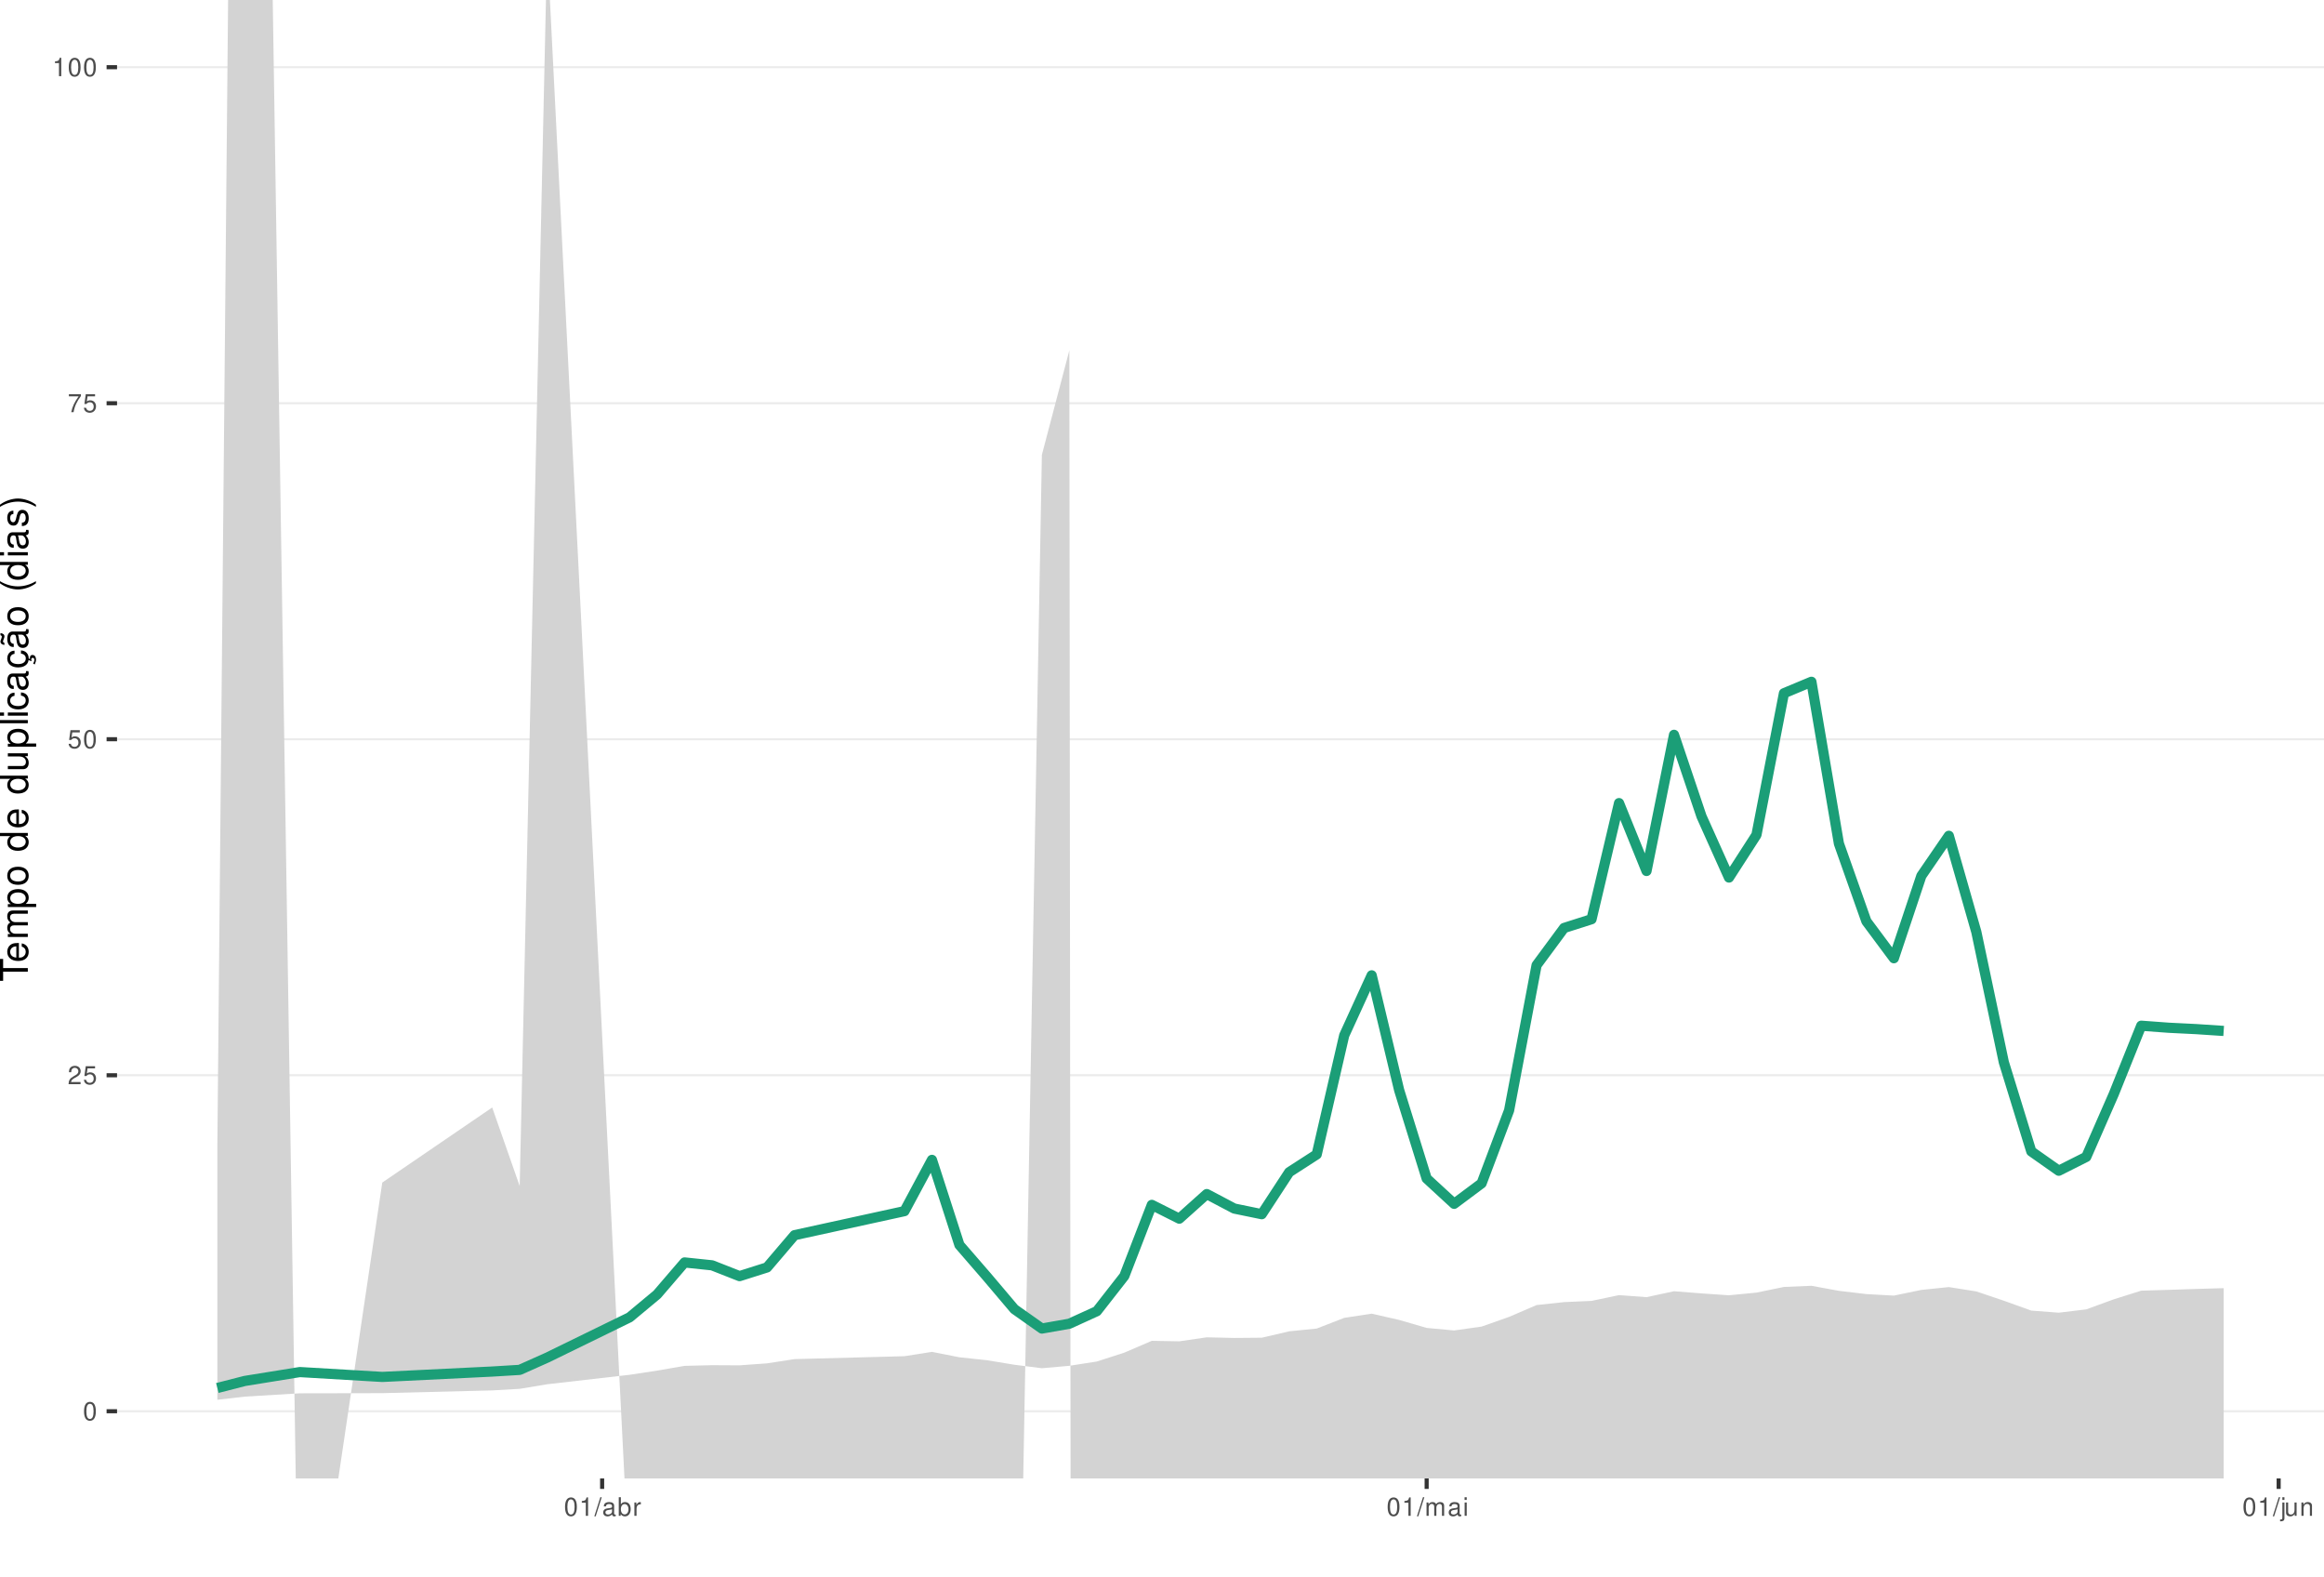
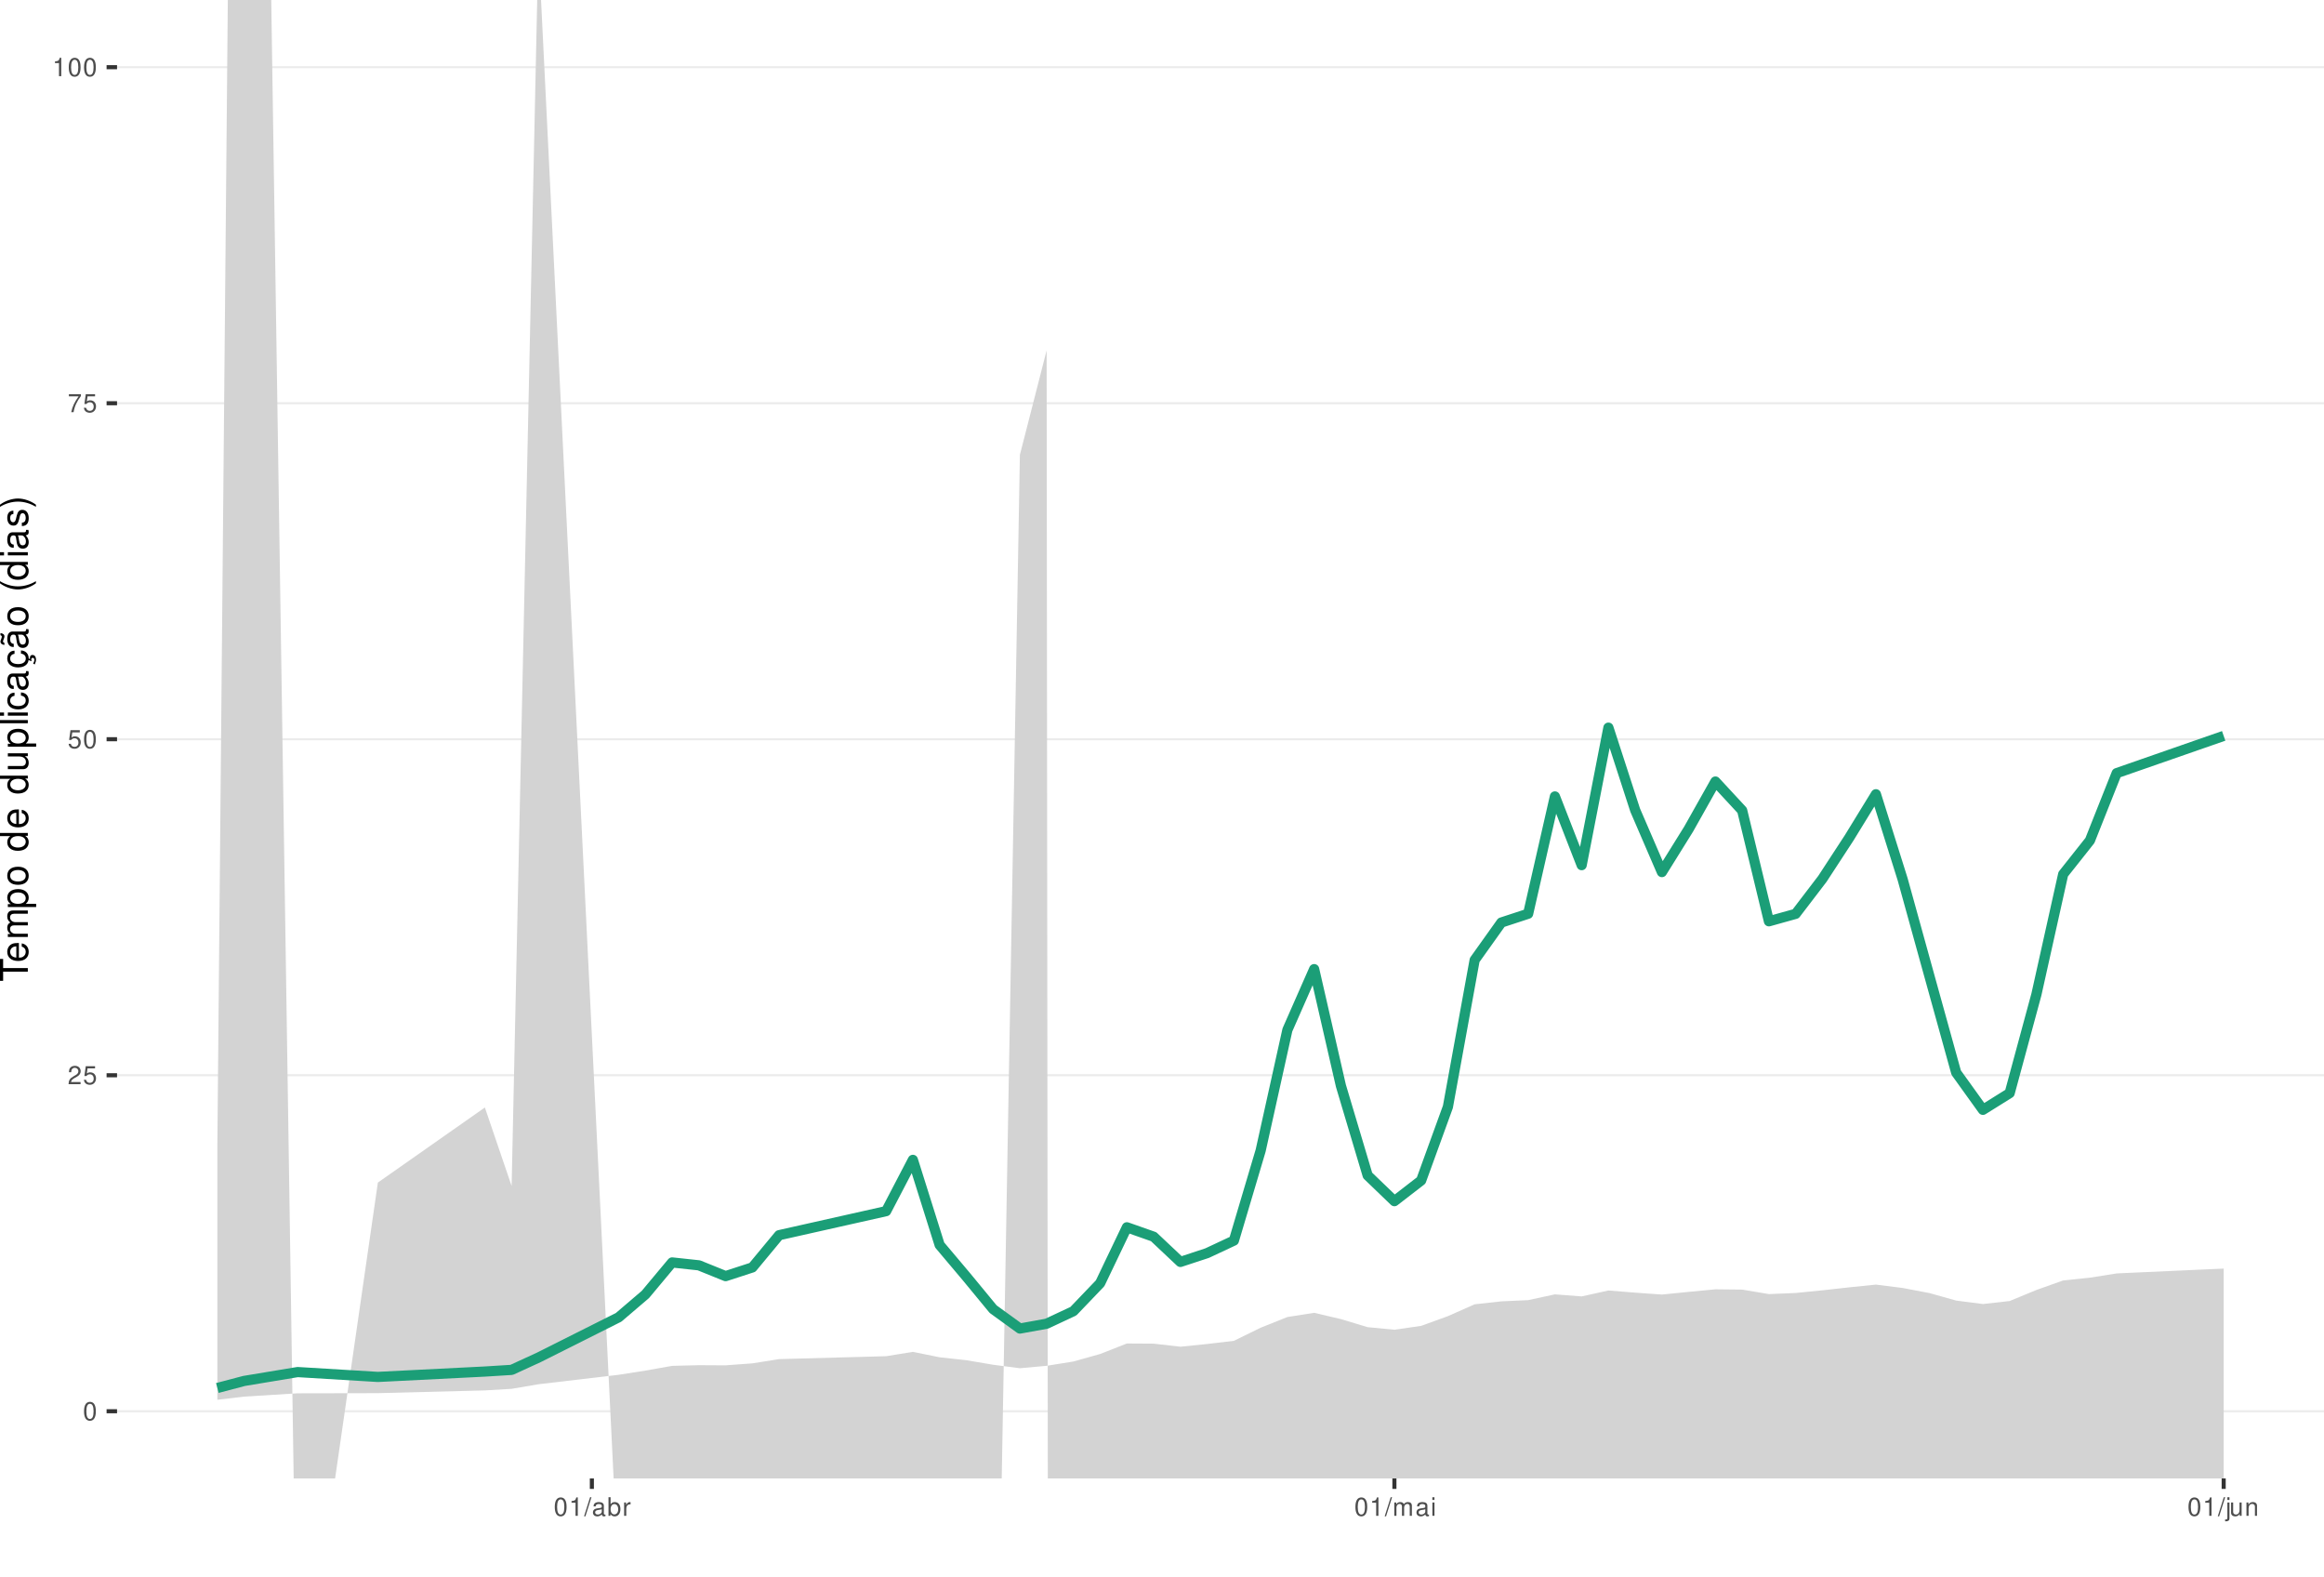
<svg xmlns="http://www.w3.org/2000/svg" xmlns:xlink="http://www.w3.org/1999/xlink" width="609pt" height="413pt" viewBox="0 0 609 413" version="1.1">
  <defs>
    <g>
      <symbol overflow="visible" id="glyph0-0">
        <path style="stroke:none;" d="" />
      </symbol>
      <symbol overflow="visible" id="glyph0-1">
        <path style="stroke:none;" d="M 1.828 -4.812 C 1.391 -4.812 0.984 -4.609 0.75 -4.281 C 0.438 -3.859 0.281 -3.219 0.281 -2.328 C 0.281 -0.703 0.812 0.156 1.828 0.156 C 2.828 0.156 3.375 -0.703 3.375 -2.297 C 3.375 -3.219 3.234 -3.844 2.922 -4.281 C 2.672 -4.625 2.281 -4.812 1.828 -4.812 Z M 1.828 -4.297 C 2.469 -4.297 2.781 -3.641 2.781 -2.344 C 2.781 -0.969 2.469 -0.328 1.812 -0.328 C 1.203 -0.328 0.891 -1 0.891 -2.328 C 0.891 -3.641 1.203 -4.297 1.828 -4.297 Z M 1.828 -4.297 " />
      </symbol>
      <symbol overflow="visible" id="glyph0-2">
        <path style="stroke:none;" d="M 3.375 -0.578 L 0.891 -0.578 C 0.938 -0.984 1.156 -1.234 1.734 -1.578 L 2.406 -1.953 C 3.062 -2.328 3.406 -2.812 3.406 -3.406 C 3.406 -3.812 3.234 -4.188 2.969 -4.438 C 2.688 -4.688 2.344 -4.812 1.891 -4.812 C 1.297 -4.812 0.844 -4.594 0.578 -4.188 C 0.422 -3.938 0.344 -3.641 0.328 -3.141 L 0.922 -3.141 C 0.938 -3.469 0.984 -3.672 1.062 -3.828 C 1.219 -4.125 1.516 -4.297 1.875 -4.297 C 2.406 -4.297 2.797 -3.906 2.797 -3.391 C 2.797 -3.016 2.578 -2.672 2.156 -2.438 L 1.547 -2.078 C 0.562 -1.516 0.281 -1.062 0.219 0 L 3.375 0 Z M 3.375 -0.578 " />
      </symbol>
      <symbol overflow="visible" id="glyph0-3">
        <path style="stroke:none;" d="M 3.172 -4.719 L 0.734 -4.719 L 0.375 -2.156 L 0.922 -2.156 C 1.188 -2.469 1.422 -2.594 1.797 -2.594 C 2.422 -2.594 2.812 -2.156 2.812 -1.453 C 2.812 -0.781 2.422 -0.359 1.781 -0.359 C 1.266 -0.359 0.953 -0.625 0.812 -1.156 L 0.234 -1.156 C 0.312 -0.766 0.375 -0.578 0.516 -0.406 C 0.781 -0.047 1.266 0.156 1.797 0.156 C 2.75 0.156 3.422 -0.547 3.422 -1.531 C 3.422 -2.469 2.797 -3.109 1.891 -3.109 C 1.562 -3.109 1.297 -3.016 1.016 -2.828 L 1.203 -4.141 L 3.172 -4.141 Z M 3.172 -4.719 " />
      </symbol>
      <symbol overflow="visible" id="glyph0-4">
        <path style="stroke:none;" d="M 3.469 -4.719 L 0.312 -4.719 L 0.312 -4.141 L 2.859 -4.141 C 1.734 -2.531 1.266 -1.547 0.922 0 L 1.547 0 C 1.797 -1.516 2.391 -2.812 3.469 -4.234 Z M 3.469 -4.719 " />
      </symbol>
      <symbol overflow="visible" id="glyph0-5">
        <path style="stroke:none;" d="M 1.719 -3.422 L 1.719 0 L 2.312 0 L 2.312 -4.812 L 1.922 -4.812 C 1.719 -4.078 1.578 -3.969 0.672 -3.859 L 0.672 -3.422 Z M 1.719 -3.422 " />
      </symbol>
      <symbol overflow="visible" id="glyph0-6">
        <path style="stroke:none;" d="M 1.531 -4.859 L -0.047 0.141 L 0.312 0.141 L 1.891 -4.859 Z M 1.531 -4.859 " />
      </symbol>
      <symbol overflow="visible" id="glyph0-7">
        <path style="stroke:none;" d="M 3.562 -0.328 C 3.5 -0.312 3.469 -0.312 3.438 -0.312 C 3.25 -0.312 3.141 -0.406 3.141 -0.578 L 3.141 -2.641 C 3.141 -3.25 2.688 -3.594 1.828 -3.594 C 1.312 -3.594 0.906 -3.438 0.672 -3.188 C 0.516 -3 0.453 -2.797 0.438 -2.453 L 0.984 -2.453 C 1.031 -2.875 1.297 -3.078 1.812 -3.078 C 2.312 -3.078 2.594 -2.891 2.594 -2.562 L 2.594 -2.406 C 2.578 -2.172 2.469 -2.078 2.016 -2.031 C 1.219 -1.922 1.109 -1.891 0.891 -1.812 C 0.484 -1.641 0.281 -1.328 0.281 -0.875 C 0.281 -0.25 0.719 0.156 1.422 0.156 C 1.859 0.156 2.219 0 2.609 -0.359 C 2.656 0 2.828 0.156 3.188 0.156 C 3.297 0.156 3.375 0.141 3.562 0.094 Z M 2.594 -1.094 C 2.594 -0.906 2.531 -0.797 2.375 -0.641 C 2.141 -0.438 1.875 -0.328 1.547 -0.328 C 1.109 -0.328 0.859 -0.547 0.859 -0.891 C 0.859 -1.266 1.094 -1.438 1.703 -1.531 C 2.297 -1.609 2.406 -1.641 2.594 -1.719 Z M 2.594 -1.094 " />
      </symbol>
      <symbol overflow="visible" id="glyph0-8">
        <path style="stroke:none;" d="M 0.359 -4.859 L 0.359 0 L 0.859 0 L 0.859 -0.453 C 1.125 -0.047 1.484 0.156 1.969 0.156 C 2.875 0.156 3.484 -0.594 3.484 -1.75 C 3.484 -2.891 2.922 -3.594 1.984 -3.594 C 1.516 -3.594 1.172 -3.406 0.906 -3.016 L 0.906 -4.859 Z M 1.891 -3.062 C 2.5 -3.062 2.906 -2.531 2.906 -1.703 C 2.906 -0.906 2.484 -0.359 1.891 -0.359 C 1.297 -0.359 0.906 -0.906 0.906 -1.719 C 0.906 -2.531 1.297 -3.062 1.891 -3.062 Z M 1.891 -3.062 " />
      </symbol>
      <symbol overflow="visible" id="glyph0-9">
        <path style="stroke:none;" d="M 0.453 -3.484 L 0.453 0 L 1.016 0 L 1.016 -1.812 C 1.031 -2.656 1.375 -3.016 2.141 -3 L 2.141 -3.562 C 2.047 -3.578 1.984 -3.594 1.922 -3.594 C 1.562 -3.594 1.297 -3.375 0.969 -2.859 L 0.969 -3.484 Z M 0.453 -3.484 " />
      </symbol>
      <symbol overflow="visible" id="glyph0-10">
        <path style="stroke:none;" d="M 0.469 -3.484 L 0.469 0 L 1.031 0 L 1.031 -2.188 C 1.031 -2.703 1.391 -3.109 1.844 -3.109 C 2.25 -3.109 2.484 -2.844 2.484 -2.406 L 2.484 0 L 3.047 0 L 3.047 -2.188 C 3.047 -2.703 3.422 -3.109 3.875 -3.109 C 4.266 -3.109 4.516 -2.844 4.516 -2.406 L 4.516 0 L 5.078 0 L 5.078 -2.609 C 5.078 -3.234 4.719 -3.594 4.062 -3.594 C 3.594 -3.594 3.312 -3.453 2.984 -3.062 C 2.781 -3.422 2.5 -3.594 2.047 -3.594 C 1.578 -3.594 1.266 -3.422 0.984 -3 L 0.984 -3.484 Z M 0.469 -3.484 " />
      </symbol>
      <symbol overflow="visible" id="glyph0-11">
        <path style="stroke:none;" d="M 1 -3.484 L 0.453 -3.484 L 0.453 0 L 1 0 Z M 1 -4.859 L 0.438 -4.859 L 0.438 -4.156 L 1 -4.156 Z M 1 -4.859 " />
      </symbol>
      <symbol overflow="visible" id="glyph0-12">
        <path style="stroke:none;" d="M 0.469 -3.484 L 0.469 0.5 C 0.469 0.859 0.359 0.969 0.016 0.969 C -0.031 0.969 -0.047 0.969 -0.125 0.953 L -0.125 1.438 C -0.047 1.438 -0.016 1.453 0.062 1.453 C 0.688 1.453 1.016 1.203 1.016 0.719 L 1.016 -3.484 Z M 1.016 -4.859 L 0.469 -4.859 L 0.469 -4.156 L 1.016 -4.156 Z M 1.016 -4.859 " />
      </symbol>
      <symbol overflow="visible" id="glyph0-13">
        <path style="stroke:none;" d="M 3.203 0 L 3.203 -3.484 L 2.656 -3.484 L 2.656 -1.516 C 2.656 -0.797 2.281 -0.328 1.703 -0.328 C 1.266 -0.328 0.984 -0.594 0.984 -1.016 L 0.984 -3.484 L 0.438 -3.484 L 0.438 -0.797 C 0.438 -0.219 0.859 0.156 1.547 0.156 C 2.062 0.156 2.391 -0.031 2.703 -0.484 L 2.703 0 Z M 3.203 0 " />
      </symbol>
      <symbol overflow="visible" id="glyph0-14">
        <path style="stroke:none;" d="M 0.469 -3.484 L 0.469 0 L 1.031 0 L 1.031 -1.922 C 1.031 -2.641 1.391 -3.109 1.969 -3.109 C 2.406 -3.109 2.688 -2.828 2.688 -2.422 L 2.688 0 L 3.234 0 L 3.234 -2.641 C 3.234 -3.219 2.812 -3.594 2.141 -3.594 C 1.625 -3.594 1.281 -3.391 0.984 -2.906 L 0.984 -3.484 Z M 0.469 -3.484 " />
      </symbol>
      <symbol overflow="visible" id="glyph1-0">
        <path style="stroke:none;" d="" />
      </symbol>
      <symbol overflow="visible" id="glyph1-1">
        <path style="stroke:none;" d="M -6.469 -3.547 L -6.469 -5.938 L -7.297 -5.938 L -7.297 -0.203 L -6.469 -0.203 L -6.469 -2.609 L 0 -2.609 L 0 -3.547 Z M -6.469 -3.547 " />
      </symbol>
      <symbol overflow="visible" id="glyph1-2">
        <path style="stroke:none;" d="M -2.344 -5.125 C -3.141 -5.125 -3.625 -5.062 -4.016 -4.922 C -4.875 -4.578 -5.391 -3.781 -5.391 -2.797 C -5.391 -1.344 -4.281 -0.406 -2.547 -0.406 C -0.812 -0.406 0.234 -1.297 0.234 -2.781 C 0.234 -3.984 -0.453 -4.812 -1.594 -5.016 L -1.594 -4.188 C -0.906 -3.953 -0.547 -3.484 -0.547 -2.812 C -0.547 -2.281 -0.781 -1.828 -1.219 -1.547 C -1.516 -1.344 -1.812 -1.281 -2.344 -1.266 Z M -3.016 -1.297 C -3.984 -1.359 -4.625 -1.953 -4.625 -2.797 C -4.625 -3.641 -3.953 -4.234 -3.016 -4.234 Z M -3.016 -1.297 " />
      </symbol>
      <symbol overflow="visible" id="glyph1-3">
        <path style="stroke:none;" d="M -5.234 -0.703 L 0 -0.703 L 0 -1.547 L -3.297 -1.547 C -4.047 -1.547 -4.656 -2.094 -4.656 -2.766 C -4.656 -3.391 -4.281 -3.734 -3.609 -3.734 L 0 -3.734 L 0 -4.578 L -3.297 -4.578 C -4.047 -4.578 -4.656 -5.125 -4.656 -5.812 C -4.656 -6.422 -4.266 -6.781 -3.609 -6.781 L 0 -6.781 L 0 -7.625 L -3.938 -7.625 C -4.875 -7.625 -5.391 -7.078 -5.391 -6.094 C -5.391 -5.406 -5.188 -4.984 -4.594 -4.484 C -5.156 -4.188 -5.391 -3.766 -5.391 -3.078 C -5.391 -2.375 -5.125 -1.906 -4.5 -1.469 L -5.234 -1.469 Z M -5.234 -0.703 " />
      </symbol>
      <symbol overflow="visible" id="glyph1-4">
        <path style="stroke:none;" d="M 2.188 -0.547 L 2.188 -1.375 L -0.547 -1.375 C -0.016 -1.812 0.234 -2.312 0.234 -2.984 C 0.234 -4.344 -0.859 -5.234 -2.531 -5.234 C -4.297 -5.234 -5.391 -4.375 -5.391 -2.984 C -5.391 -2.266 -5.062 -1.703 -4.453 -1.312 L -5.234 -1.312 L -5.234 -0.547 Z M -4.609 -2.844 C -4.609 -3.766 -3.797 -4.359 -2.547 -4.359 C -1.359 -4.359 -0.547 -3.75 -0.547 -2.844 C -0.547 -1.953 -1.344 -1.375 -2.578 -1.375 C -3.812 -1.375 -4.609 -1.953 -4.609 -2.844 Z M -4.609 -2.844 " />
      </symbol>
      <symbol overflow="visible" id="glyph1-5">
        <path style="stroke:none;" d="M -5.391 -2.719 C -5.391 -1.234 -4.344 -0.359 -2.578 -0.359 C -0.812 -0.359 0.234 -1.234 0.234 -2.734 C 0.234 -4.203 -0.812 -5.094 -2.547 -5.094 C -4.359 -5.094 -5.391 -4.234 -5.391 -2.719 Z M -4.625 -2.734 C -4.625 -3.672 -3.844 -4.234 -2.547 -4.234 C -1.312 -4.234 -0.547 -3.656 -0.547 -2.734 C -0.547 -1.797 -1.312 -1.234 -2.578 -1.234 C -3.844 -1.234 -4.625 -1.797 -4.625 -2.734 Z M -4.625 -2.734 " />
      </symbol>
      <symbol overflow="visible" id="glyph1-6">
        <path style="stroke:none;" d="" />
      </symbol>
      <symbol overflow="visible" id="glyph1-7">
        <path style="stroke:none;" d="M -7.297 -4.953 L -7.297 -4.125 L -4.578 -4.125 C -5.109 -3.766 -5.391 -3.203 -5.391 -2.516 C -5.391 -1.156 -4.297 -0.266 -2.625 -0.266 C -0.859 -0.266 0.234 -1.125 0.234 -2.547 C 0.234 -3.266 -0.047 -3.766 -0.688 -4.203 L 0 -4.203 L 0 -4.953 Z M -4.609 -2.656 C -4.609 -3.547 -3.812 -4.125 -2.562 -4.125 C -1.344 -4.125 -0.547 -3.547 -0.547 -2.656 C -0.547 -1.734 -1.359 -1.125 -2.578 -1.125 C -3.797 -1.125 -4.609 -1.734 -4.609 -2.656 Z M -4.609 -2.656 " />
      </symbol>
      <symbol overflow="visible" id="glyph1-8">
        <path style="stroke:none;" d="M 0 -4.812 L -5.234 -4.812 L -5.234 -3.984 L -2.266 -3.984 C -1.203 -3.984 -0.5 -3.438 -0.5 -2.562 C -0.5 -1.906 -0.906 -1.484 -1.531 -1.484 L -5.234 -1.484 L -5.234 -0.656 L -1.203 -0.656 C -0.328 -0.656 0.234 -1.297 0.234 -2.312 C 0.234 -3.094 -0.047 -3.578 -0.734 -4.062 L 0 -4.062 Z M 0 -4.812 " />
      </symbol>
      <symbol overflow="visible" id="glyph1-9">
        <path style="stroke:none;" d="M -7.297 -1.516 L -7.297 -0.688 L 0 -0.688 L 0 -1.516 Z M -7.297 -1.516 " />
      </symbol>
      <symbol overflow="visible" id="glyph1-10">
        <path style="stroke:none;" d="M -5.234 -1.5 L -5.234 -0.672 L 0 -0.672 L 0 -1.5 Z M -7.297 -1.5 L -7.297 -0.656 L -6.234 -0.656 L -6.234 -1.5 Z M -7.297 -1.5 " />
      </symbol>
      <symbol overflow="visible" id="glyph1-11">
        <path style="stroke:none;" d="M -3.484 -4.703 C -3.984 -4.672 -4.312 -4.562 -4.609 -4.359 C -5.094 -4 -5.391 -3.375 -5.391 -2.641 C -5.391 -1.219 -4.266 -0.312 -2.531 -0.312 C -0.844 -0.312 0.234 -1.203 0.234 -2.625 C 0.234 -3.875 -0.516 -4.672 -1.797 -4.766 L -1.797 -3.938 C -0.953 -3.797 -0.547 -3.359 -0.547 -2.656 C -0.547 -1.734 -1.297 -1.188 -2.531 -1.188 C -3.844 -1.188 -4.625 -1.719 -4.625 -2.625 C -4.625 -3.328 -4.203 -3.766 -3.484 -3.875 Z M -3.484 -4.703 " />
      </symbol>
      <symbol overflow="visible" id="glyph1-12">
        <path style="stroke:none;" d="M -0.484 -5.344 C -0.469 -5.266 -0.469 -5.219 -0.469 -5.172 C -0.469 -4.875 -0.625 -4.719 -0.875 -4.719 L -3.953 -4.719 C -4.891 -4.719 -5.391 -4.047 -5.391 -2.75 C -5.391 -1.984 -5.172 -1.375 -4.781 -1.016 C -4.516 -0.766 -4.203 -0.672 -3.688 -0.656 L -3.688 -1.484 C -4.328 -1.562 -4.625 -1.938 -4.625 -2.719 C -4.625 -3.484 -4.344 -3.891 -3.844 -3.891 L -3.625 -3.891 C -3.266 -3.875 -3.125 -3.703 -3.047 -3.016 C -2.891 -1.844 -2.844 -1.656 -2.719 -1.344 C -2.453 -0.734 -2 -0.422 -1.312 -0.422 C -0.375 -0.422 0.234 -1.078 0.234 -2.141 C 0.234 -2.797 0 -3.328 -0.547 -3.922 C 0 -3.984 0.234 -4.234 0.234 -4.781 C 0.234 -4.953 0.203 -5.062 0.141 -5.344 Z M -1.656 -3.891 C -1.375 -3.891 -1.203 -3.812 -0.969 -3.562 C -0.656 -3.219 -0.5 -2.812 -0.5 -2.312 C -0.5 -1.672 -0.812 -1.297 -1.344 -1.297 C -1.891 -1.297 -2.172 -1.656 -2.297 -2.547 C -2.422 -3.438 -2.453 -3.609 -2.594 -3.891 Z M -1.656 -3.891 " />
      </symbol>
      <symbol overflow="visible" id="glyph1-13">
        <path style="stroke:none;" d="M 0.234 -2.641 C 0.234 -3.875 -0.547 -4.703 -1.797 -4.766 L -1.797 -3.938 C -0.953 -3.797 -0.531 -3.359 -0.531 -2.656 C -0.531 -1.734 -1.281 -1.188 -2.516 -1.188 C -3.844 -1.188 -4.625 -1.719 -4.625 -2.625 C -4.625 -3.328 -4.203 -3.766 -3.484 -3.875 L -3.484 -4.703 C -3.984 -4.672 -4.312 -4.562 -4.609 -4.359 C -5.094 -4 -5.391 -3.375 -5.391 -2.641 C -5.391 -1.219 -4.266 -0.312 -2.531 -0.312 C -1.469 -0.312 -0.625 -0.672 -0.156 -1.312 C 0.047 -1.594 0.125 -1.812 0.203 -2.25 L 0.922 -1.938 L 0.984 -2.062 C 0.938 -2.188 0.906 -2.25 0.906 -2.375 C 0.906 -2.656 1.047 -2.828 1.281 -2.828 C 1.547 -2.828 1.734 -2.594 1.734 -2.297 C 1.734 -2.031 1.672 -1.844 1.438 -1.406 L 1.406 -1.312 L 1.812 -1.094 C 2.078 -1.75 2.141 -1.953 2.141 -2.344 C 2.141 -3.109 1.781 -3.578 1.203 -3.578 C 0.781 -3.578 0.547 -3.297 0.547 -2.797 C 0.547 -2.703 0.547 -2.641 0.562 -2.516 Z M 0.234 -2.641 " />
      </symbol>
      <symbol overflow="visible" id="glyph1-14">
        <path style="stroke:none;" d="M -0.484 -5.344 C -0.469 -5.266 -0.469 -5.219 -0.469 -5.172 C -0.469 -4.875 -0.625 -4.719 -0.875 -4.719 L -3.953 -4.719 C -4.891 -4.719 -5.391 -4.047 -5.391 -2.75 C -5.391 -1.984 -5.172 -1.375 -4.781 -1.016 C -4.516 -0.766 -4.203 -0.672 -3.688 -0.656 L -3.688 -1.484 C -4.328 -1.562 -4.625 -1.938 -4.625 -2.719 C -4.625 -3.484 -4.344 -3.891 -3.844 -3.891 L -3.625 -3.891 C -3.266 -3.875 -3.125 -3.703 -3.047 -3.016 C -2.891 -1.844 -2.844 -1.656 -2.719 -1.344 C -2.453 -0.734 -2 -0.422 -1.312 -0.422 C -0.375 -0.422 0.234 -1.078 0.234 -2.141 C 0.234 -2.797 0 -3.328 -0.547 -3.922 C 0 -3.984 0.234 -4.234 0.234 -4.781 C 0.234 -4.953 0.203 -5.062 0.141 -5.344 Z M -1.656 -3.891 C -1.375 -3.891 -1.203 -3.812 -0.969 -3.562 C -0.656 -3.219 -0.5 -2.812 -0.5 -2.312 C -0.5 -1.672 -0.812 -1.297 -1.344 -1.297 C -1.891 -1.297 -2.172 -1.656 -2.297 -2.547 C -2.422 -3.438 -2.453 -3.609 -2.594 -3.891 Z M -7.172 -3.75 C -6.922 -3.672 -6.812 -3.547 -6.812 -3.375 C -6.812 -3.25 -6.875 -2.984 -6.984 -2.734 C -7.156 -2.312 -7.172 -2.25 -7.172 -2.047 C -7.172 -1.594 -6.797 -1.297 -6.141 -1.188 L -6.141 -1.766 C -6.375 -1.812 -6.5 -1.938 -6.5 -2.094 C -6.5 -2.203 -6.469 -2.344 -6.375 -2.578 C -6.156 -3.156 -6.125 -3.234 -6.125 -3.438 C -6.125 -3.922 -6.484 -4.219 -7.172 -4.312 Z M -7.172 -3.75 " />
      </symbol>
      <symbol overflow="visible" id="glyph1-15">
        <path style="stroke:none;" d="M -7.297 -2.359 C -5.984 -1.359 -4.156 -0.734 -2.594 -0.734 C -1.016 -0.734 0.812 -1.359 2.125 -2.359 L 2.125 -2.906 C 0.688 -2.031 -0.984 -1.547 -2.594 -1.547 C -4.188 -1.547 -5.875 -2.031 -7.297 -2.906 Z M -7.297 -2.359 " />
      </symbol>
      <symbol overflow="visible" id="glyph1-16">
        <path style="stroke:none;" d="M -3.781 -4.375 C -4.812 -4.375 -5.391 -3.688 -5.391 -2.484 C -5.391 -1.266 -4.766 -0.469 -3.797 -0.469 C -2.969 -0.469 -2.578 -0.891 -2.281 -2.125 L -2.094 -2.906 C -1.953 -3.484 -1.734 -3.719 -1.375 -3.719 C -0.875 -3.719 -0.547 -3.234 -0.547 -2.5 C -0.547 -2.047 -0.672 -1.672 -0.891 -1.453 C -1.047 -1.328 -1.188 -1.266 -1.562 -1.219 L -1.562 -0.344 C -0.344 -0.375 0.234 -1.062 0.234 -2.438 C 0.234 -3.75 -0.422 -4.594 -1.438 -4.594 C -2.203 -4.594 -2.641 -4.156 -2.891 -3.109 L -3.078 -2.312 C -3.234 -1.625 -3.453 -1.344 -3.828 -1.344 C -4.312 -1.344 -4.625 -1.766 -4.625 -2.453 C -4.625 -3.125 -4.328 -3.484 -3.781 -3.5 Z M -3.781 -4.375 " />
      </symbol>
      <symbol overflow="visible" id="glyph1-17">
        <path style="stroke:none;" d="M 2.125 -0.938 C 0.812 -1.938 -1.016 -2.562 -2.578 -2.562 C -4.156 -2.562 -5.984 -1.938 -7.297 -0.938 L -7.297 -0.375 C -5.859 -1.266 -4.188 -1.75 -2.578 -1.75 C -0.984 -1.75 0.703 -1.266 2.125 -0.375 Z M 2.125 -0.938 " />
      </symbol>
    </g>
    <clipPath id="clip1">
      <path d="M 30.672 0 L 609 0 L 609 387.328 L 30.672 387.328 Z M 30.672 0 " />
    </clipPath>
    <clipPath id="clip2">
      <path d="M 30.672 369 L 609 369 L 609 370 L 30.672 370 Z M 30.672 369 " />
    </clipPath>
    <clipPath id="clip3">
      <path d="M 30.672 281 L 609 281 L 609 282 L 30.672 282 Z M 30.672 281 " />
    </clipPath>
    <clipPath id="clip4">
      <path d="M 30.672 193 L 609 193 L 609 194 L 30.672 194 Z M 30.672 193 " />
    </clipPath>
    <clipPath id="clip5">
      <path d="M 30.672 105 L 609 105 L 609 106 L 30.672 106 Z M 30.672 105 " />
    </clipPath>
    <clipPath id="clip6">
      <path d="M 30.672 17 L 609 17 L 609 18 L 30.672 18 Z M 30.672 17 " />
    </clipPath>
    <clipPath id="clip7">
      <path d="M 56 0 L 583 0 L 583 387.328 L 56 387.328 Z M 56 0 " />
    </clipPath>
  </defs>
  <g id="surface16">
    <rect x="0" y="0" width="609" height="413" style="fill:rgb(100%,100%,100%);fill-opacity:1;stroke:none;" />
    <rect x="0" y="0" width="609" height="413" style="fill:rgb(100%,100%,100%);fill-opacity:1;stroke:none;" />
    <path style="fill:none;stroke-width:1.067;stroke-linecap:round;stroke-linejoin:round;stroke:rgb(100%,100%,100%);stroke-opacity:1;stroke-miterlimit:10;" d="M 0 413 L 609 413 L 609 0 L 0 0 Z M 0 413 " />
    <g clip-path="url(#clip1)" clip-rule="nonzero">
      <path style=" stroke:none;fill-rule:nonzero;fill:rgb(100%,100%,100%);fill-opacity:1;" d="M 30.672 387.328 L 609 387.328 L 609 0 L 30.672 0 Z M 30.672 387.328 " />
    </g>
    <g clip-path="url(#clip2)" clip-rule="nonzero">
      <path style="fill:none;stroke-width:0.533;stroke-linecap:butt;stroke-linejoin:round;stroke:rgb(92.157%,92.157%,92.157%);stroke-opacity:1;stroke-miterlimit:10;" d="M 30.672 369.723 L 609 369.723 " />
    </g>
    <g clip-path="url(#clip3)" clip-rule="nonzero">
      <path style="fill:none;stroke-width:0.533;stroke-linecap:butt;stroke-linejoin:round;stroke:rgb(92.157%,92.157%,92.157%);stroke-opacity:1;stroke-miterlimit:10;" d="M 30.672 281.695 L 609 281.695 " />
    </g>
    <g clip-path="url(#clip4)" clip-rule="nonzero">
      <path style="fill:none;stroke-width:0.533;stroke-linecap:butt;stroke-linejoin:round;stroke:rgb(92.157%,92.157%,92.157%);stroke-opacity:1;stroke-miterlimit:10;" d="M 30.672 193.664 L 609 193.664 " />
    </g>
    <g clip-path="url(#clip5)" clip-rule="nonzero">
      <path style="fill:none;stroke-width:0.533;stroke-linecap:butt;stroke-linejoin:round;stroke:rgb(92.157%,92.157%,92.157%);stroke-opacity:1;stroke-miterlimit:10;" d="M 30.672 105.637 L 609 105.637 " />
    </g>
    <g clip-path="url(#clip6)" clip-rule="nonzero">
      <path style="fill:none;stroke-width:0.533;stroke-linecap:butt;stroke-linejoin:round;stroke:rgb(92.157%,92.157%,92.157%);stroke-opacity:1;stroke-miterlimit:10;" d="M 30.672 17.605 L 609 17.605 " />
    </g>
    <g clip-path="url(#clip7)" clip-rule="nonzero">
-       <path style=" stroke:none;fill-rule:nonzero;fill:rgb(82.745%,82.745%,82.745%);fill-opacity:1;" d="M 56.957 300.422 L 59.773 0 L 71.469 0 L 77.906 413 L 84.844 413 L 100.172 309.812 L 128.98 290.141 L 136.184 310.719 L 143.066 0 L 144.105 0 L 164.941 413 L 165.816 413 L 172.191 405.52 L 179.395 400.629 L 186.598 402.926 L 193.801 407.898 L 201 407.844 L 208.203 403.559 L 237.012 402.035 L 244.215 399.387 L 251.414 410.434 L 252.598 413 L 267.664 413 L 273.023 119.16 L 280.223 91.777 L 280.57 413 L 582.711 413 L 582.711 337.473 L 575.512 337.68 L 568.309 337.918 L 561.105 338.133 L 553.902 340.402 L 546.703 343.031 L 539.5 343.902 L 532.297 343.352 L 525.094 340.762 L 517.895 338.332 L 510.691 337.188 L 503.488 337.934 L 496.285 339.426 L 489.086 339.027 L 481.883 338.176 L 474.68 336.852 L 467.48 337.156 L 460.277 338.641 L 453.074 339.34 L 445.871 338.848 L 438.672 338.281 L 431.469 339.832 L 424.266 339.297 L 417.062 340.812 L 409.863 341.129 L 402.66 341.902 L 395.457 345 L 388.254 347.539 L 381.055 348.559 L 373.852 347.891 L 366.648 345.797 L 359.445 344.156 L 352.246 345.258 L 345.043 348.059 L 337.84 348.781 L 330.641 350.457 L 323.438 350.52 L 316.234 350.352 L 309.031 351.402 L 301.832 351.27 L 294.629 354.367 L 287.426 356.691 L 280.223 357.816 L 273.023 358.453 L 265.82 357.539 L 258.617 356.352 L 251.414 355.586 L 244.215 354.164 L 237.012 355.301 L 208.203 356.062 L 201 357.176 L 193.801 357.691 L 186.598 357.652 L 179.395 357.832 L 172.191 359.074 L 164.992 360.172 L 143.383 362.652 L 136.184 363.848 L 128.98 364.262 L 100.172 364.98 L 78.566 365.02 L 64.16 365.887 L 56.957 366.715 Z M 56.957 300.422 " />
-     </g>
-     <path style="fill:none;stroke-width:2.667;stroke-linecap:butt;stroke-linejoin:round;stroke:rgb(10.588%,61.961%,46.667%);stroke-opacity:1;stroke-miterlimit:10;" d="M 56.957 363.629 L 64.16 361.781 L 78.566 359.457 L 100.172 360.73 L 128.98 359.32 L 136.184 358.883 L 143.383 355.668 L 164.992 345.117 L 172.191 339.125 L 179.395 330.738 L 186.598 331.492 L 193.801 334.324 L 201 332.043 L 208.203 323.594 L 237.012 317.297 L 244.215 303.863 L 251.414 326.156 L 258.617 334.465 L 265.82 342.973 L 273.023 348.055 L 280.223 346.789 L 287.426 343.508 L 294.629 334.293 L 301.832 315.652 L 309.031 319.27 L 316.234 312.82 L 323.438 316.617 L 330.641 318.098 L 337.84 307.086 L 345.043 302.438 L 352.246 271.262 L 359.445 255.52 L 366.648 285.609 L 373.852 308.746 L 381.055 315.379 L 388.254 310.008 L 395.457 290.902 L 402.66 252.863 L 409.863 243.113 L 417.062 240.816 L 424.266 210.398 L 431.469 228.18 L 438.672 192.508 L 445.871 213.859 L 453.074 229.902 L 460.277 218.723 L 467.48 181.617 L 474.68 178.613 L 481.883 221 L 489.086 241.363 L 496.285 251.039 L 503.488 229.465 L 510.691 218.961 L 517.895 244.16 L 525.094 278.266 L 532.297 301.648 L 539.5 306.711 L 546.703 303.086 L 553.902 286.645 L 561.105 268.719 L 568.309 269.25 L 575.512 269.609 L 582.711 270.086 " />
+       <path style=" stroke:none;fill-rule:nonzero;fill:rgb(82.745%,82.745%,82.745%);fill-opacity:1;" d="M 56.957 300.422 L 59.699 0 L 71.078 0 L 77.348 413 L 84.102 413 L 99.02 309.812 L 127.059 290.141 L 134.07 310.719 L 140.773 0 L 141.781 0 L 162.062 413 L 162.914 413 L 169.121 405.52 L 176.129 400.629 L 183.141 402.926 L 190.148 407.898 L 197.16 407.844 L 204.168 403.559 L 232.211 402.035 L 239.219 399.387 L 246.23 410.434 L 247.383 413 L 262.043 413 L 267.262 119.16 L 274.27 91.777 L 274.605 413 L 582.711 413 L 582.711 332.348 L 575.703 332.66 L 568.691 332.977 L 561.684 333.293 L 554.672 333.613 L 547.66 334.73 L 540.652 335.453 L 533.641 337.949 L 526.633 340.84 L 519.621 341.633 L 512.613 340.727 L 505.602 338.762 L 498.59 337.426 L 491.582 336.543 L 484.57 337.262 L 477.562 338.039 L 470.551 338.738 L 463.543 339.027 L 456.531 337.852 L 449.52 337.777 L 442.512 338.449 L 435.5 339.148 L 428.492 338.652 L 421.48 338.086 L 414.473 339.637 L 407.461 339.098 L 400.449 340.613 L 393.441 340.93 L 386.43 341.703 L 379.422 344.809 L 372.41 347.352 L 365.402 348.367 L 358.391 347.695 L 351.379 345.582 L 344.371 343.934 L 337.359 345.035 L 330.352 347.84 L 323.34 351.273 L 316.332 352.105 L 309.32 352.816 L 302.309 352.012 L 295.301 351.969 L 288.289 354.723 L 281.281 356.691 L 274.27 357.816 L 267.262 358.453 L 260.25 357.539 L 253.238 356.352 L 246.23 355.586 L 239.219 354.164 L 232.211 355.301 L 204.168 356.062 L 197.16 357.176 L 190.148 357.691 L 183.141 357.652 L 176.129 357.832 L 169.121 359.074 L 162.109 360.172 L 141.078 362.652 L 134.07 363.848 L 127.059 364.262 L 99.02 364.98 L 77.988 365.02 L 63.969 365.887 L 56.957 366.715 Z M 56.957 300.422 " />
+     </g>
+     <path style="fill:none;stroke-width:2.667;stroke-linecap:butt;stroke-linejoin:round;stroke:rgb(10.588%,61.961%,46.667%);stroke-opacity:1;stroke-miterlimit:10;" d="M 56.957 363.629 L 63.969 361.781 L 77.988 359.457 L 99.02 360.73 L 127.059 359.32 L 134.07 358.883 L 141.078 355.668 L 162.109 345.117 L 169.121 339.125 L 176.129 330.738 L 183.141 331.492 L 190.148 334.324 L 197.16 332.043 L 204.168 323.594 L 232.211 317.297 L 239.219 303.863 L 246.23 326.156 L 253.238 334.465 L 260.25 342.973 L 267.262 348.055 L 274.27 346.789 L 281.281 343.508 L 288.289 336.188 L 295.301 321.527 L 302.309 323.996 L 309.32 330.602 L 316.332 328.293 L 323.34 325.012 L 330.352 301.422 L 337.359 269.824 L 344.371 253.895 L 351.379 284.445 L 358.391 307.934 L 365.402 314.68 L 372.41 309.266 L 379.422 289.965 L 386.43 251.508 L 393.441 241.68 L 400.449 239.383 L 407.461 208.652 L 414.473 226.656 L 421.48 190.629 L 428.492 212.234 L 435.5 228.469 L 442.512 217.195 L 449.52 204.746 L 456.531 212.316 L 463.543 241.363 L 470.551 239.41 L 477.562 230.238 L 484.57 219.504 L 491.582 208.078 L 498.59 230.379 L 505.602 255.715 L 512.613 281 L 519.621 290.754 L 526.633 286.375 L 533.641 260.504 L 540.652 229.031 L 547.66 220.191 L 554.672 202.551 L 561.684 200.109 L 568.691 197.668 L 575.703 195.227 L 582.711 192.789 " />
    <g style="fill:rgb(30.196%,30.196%,30.196%);fill-opacity:1;">
      <use xlink:href="#glyph0-1" x="21.738" y="372.07" />
    </g>
    <g style="fill:rgb(30.196%,30.196%,30.196%);fill-opacity:1;">
      <use xlink:href="#glyph0-2" x="17.738" y="284.043" />
      <use xlink:href="#glyph0-3" x="21.738" y="284.043" />
    </g>
    <g style="fill:rgb(30.196%,30.196%,30.196%);fill-opacity:1;">
      <use xlink:href="#glyph0-3" x="17.738" y="196.012" />
      <use xlink:href="#glyph0-1" x="21.738" y="196.012" />
    </g>
    <g style="fill:rgb(30.196%,30.196%,30.196%);fill-opacity:1;">
      <use xlink:href="#glyph0-4" x="17.738" y="107.984" />
      <use xlink:href="#glyph0-3" x="21.738" y="107.984" />
    </g>
    <g style="fill:rgb(30.196%,30.196%,30.196%);fill-opacity:1;">
      <use xlink:href="#glyph0-5" x="13.738" y="19.953" />
      <use xlink:href="#glyph0-1" x="17.738" y="19.953" />
      <use xlink:href="#glyph0-1" x="21.738" y="19.953" />
    </g>
    <path style="fill:none;stroke-width:1.067;stroke-linecap:butt;stroke-linejoin:round;stroke:rgb(20%,20%,20%);stroke-opacity:1;stroke-miterlimit:10;" d="M 27.93 369.723 L 30.672 369.723 " />
    <path style="fill:none;stroke-width:1.067;stroke-linecap:butt;stroke-linejoin:round;stroke:rgb(20%,20%,20%);stroke-opacity:1;stroke-miterlimit:10;" d="M 27.93 281.695 L 30.672 281.695 " />
    <path style="fill:none;stroke-width:1.067;stroke-linecap:butt;stroke-linejoin:round;stroke:rgb(20%,20%,20%);stroke-opacity:1;stroke-miterlimit:10;" d="M 27.93 193.664 L 30.672 193.664 " />
    <path style="fill:none;stroke-width:1.067;stroke-linecap:butt;stroke-linejoin:round;stroke:rgb(20%,20%,20%);stroke-opacity:1;stroke-miterlimit:10;" d="M 27.93 105.637 L 30.672 105.637 " />
    <path style="fill:none;stroke-width:1.067;stroke-linecap:butt;stroke-linejoin:round;stroke:rgb(20%,20%,20%);stroke-opacity:1;stroke-miterlimit:10;" d="M 27.93 17.605 L 30.672 17.605 " />
-     <path style="fill:none;stroke-width:1.067;stroke-linecap:butt;stroke-linejoin:round;stroke:rgb(20%,20%,20%);stroke-opacity:1;stroke-miterlimit:10;" d="M 157.789 390.07 L 157.789 387.328 " />
-     <path style="fill:none;stroke-width:1.067;stroke-linecap:butt;stroke-linejoin:round;stroke:rgb(20%,20%,20%);stroke-opacity:1;stroke-miterlimit:10;" d="M 373.852 390.07 L 373.852 387.328 " />
-     <path style="fill:none;stroke-width:1.067;stroke-linecap:butt;stroke-linejoin:round;stroke:rgb(20%,20%,20%);stroke-opacity:1;stroke-miterlimit:10;" d="M 597.117 390.07 L 597.117 387.328 " />
-     <g style="fill:rgb(30.196%,30.196%,30.196%);fill-opacity:1;">
-       <use xlink:href="#glyph0-1" x="147.789" y="397.109" />
-       <use xlink:href="#glyph0-5" x="151.789" y="397.109" />
-       <use xlink:href="#glyph0-6" x="155.789" y="397.109" />
-       <use xlink:href="#glyph0-7" x="157.789" y="397.109" />
-       <use xlink:href="#glyph0-8" x="161.789" y="397.109" />
-       <use xlink:href="#glyph0-9" x="165.789" y="397.109" />
-     </g>
-     <g style="fill:rgb(30.196%,30.196%,30.196%);fill-opacity:1;">
-       <use xlink:href="#glyph0-1" x="363.352" y="397.109" />
-       <use xlink:href="#glyph0-5" x="367.352" y="397.109" />
-       <use xlink:href="#glyph0-6" x="371.352" y="397.109" />
-       <use xlink:href="#glyph0-10" x="373.352" y="397.109" />
-       <use xlink:href="#glyph0-7" x="379.352" y="397.109" />
-       <use xlink:href="#glyph0-11" x="383.352" y="397.109" />
-     </g>
-     <g style="fill:rgb(30.196%,30.196%,30.196%);fill-opacity:1;">
-       <use xlink:href="#glyph0-1" x="587.617" y="397.109" />
-       <use xlink:href="#glyph0-5" x="591.617" y="397.109" />
-       <use xlink:href="#glyph0-6" x="595.617" y="397.109" />
-       <use xlink:href="#glyph0-12" x="597.617" y="397.109" />
-       <use xlink:href="#glyph0-13" x="598.617" y="397.109" />
-       <use xlink:href="#glyph0-14" x="602.617" y="397.109" />
+     <path style="fill:none;stroke-width:1.067;stroke-linecap:butt;stroke-linejoin:round;stroke:rgb(20%,20%,20%);stroke-opacity:1;stroke-miterlimit:10;" d="M 155.098 390.07 L 155.098 387.328 " />
+     <path style="fill:none;stroke-width:1.067;stroke-linecap:butt;stroke-linejoin:round;stroke:rgb(20%,20%,20%);stroke-opacity:1;stroke-miterlimit:10;" d="M 365.402 390.07 L 365.402 387.328 " />
+     <path style="fill:none;stroke-width:1.067;stroke-linecap:butt;stroke-linejoin:round;stroke:rgb(20%,20%,20%);stroke-opacity:1;stroke-miterlimit:10;" d="M 582.711 390.07 L 582.711 387.328 " />
+     <g style="fill:rgb(30.196%,30.196%,30.196%);fill-opacity:1;">
+       <use xlink:href="#glyph0-1" x="145.098" y="397.109" />
+       <use xlink:href="#glyph0-5" x="149.098" y="397.109" />
+       <use xlink:href="#glyph0-6" x="153.098" y="397.109" />
+       <use xlink:href="#glyph0-7" x="155.098" y="397.109" />
+       <use xlink:href="#glyph0-8" x="159.098" y="397.109" />
+       <use xlink:href="#glyph0-9" x="163.098" y="397.109" />
+     </g>
+     <g style="fill:rgb(30.196%,30.196%,30.196%);fill-opacity:1;">
+       <use xlink:href="#glyph0-1" x="354.902" y="397.109" />
+       <use xlink:href="#glyph0-5" x="358.902" y="397.109" />
+       <use xlink:href="#glyph0-6" x="362.902" y="397.109" />
+       <use xlink:href="#glyph0-10" x="364.902" y="397.109" />
+       <use xlink:href="#glyph0-7" x="370.902" y="397.109" />
+       <use xlink:href="#glyph0-11" x="374.902" y="397.109" />
+     </g>
+     <g style="fill:rgb(30.196%,30.196%,30.196%);fill-opacity:1;">
+       <use xlink:href="#glyph0-1" x="573.211" y="397.109" />
+       <use xlink:href="#glyph0-5" x="577.211" y="397.109" />
+       <use xlink:href="#glyph0-6" x="581.211" y="397.109" />
+       <use xlink:href="#glyph0-12" x="583.211" y="397.109" />
+       <use xlink:href="#glyph0-13" x="584.211" y="397.109" />
+       <use xlink:href="#glyph0-14" x="588.211" y="397.109" />
    </g>
    <g style="fill:rgb(0%,0%,0%);fill-opacity:1;">
      <use xlink:href="#glyph1-1" x="7.29" y="257.164" />
      <use xlink:href="#glyph1-2" x="7.29" y="252.164" />
      <use xlink:href="#glyph1-3" x="7.29" y="246.164" />
      <use xlink:href="#glyph1-4" x="7.29" y="238.164" />
      <use xlink:href="#glyph1-5" x="7.29" y="232.164" />
      <use xlink:href="#glyph1-6" x="7.29" y="226.164" />
      <use xlink:href="#glyph1-7" x="7.29" y="223.164" />
      <use xlink:href="#glyph1-2" x="7.29" y="217.164" />
      <use xlink:href="#glyph1-6" x="7.29" y="211.164" />
      <use xlink:href="#glyph1-7" x="7.29" y="208.164" />
      <use xlink:href="#glyph1-8" x="7.29" y="202.164" />
      <use xlink:href="#glyph1-4" x="7.29" y="196.164" />
      <use xlink:href="#glyph1-9" x="7.29" y="190.164" />
      <use xlink:href="#glyph1-10" x="7.29" y="188.164" />
      <use xlink:href="#glyph1-11" x="7.29" y="186.164" />
      <use xlink:href="#glyph1-12" x="7.29" y="181.164" />
      <use xlink:href="#glyph1-13" x="7.29" y="175.164" />
      <use xlink:href="#glyph1-14" x="7.29" y="170.164" />
      <use xlink:href="#glyph1-5" x="7.29" y="164.164" />
      <use xlink:href="#glyph1-6" x="7.29" y="158.164" />
      <use xlink:href="#glyph1-15" x="7.29" y="155.164" />
      <use xlink:href="#glyph1-7" x="7.29" y="152.164" />
      <use xlink:href="#glyph1-10" x="7.29" y="146.164" />
      <use xlink:href="#glyph1-12" x="7.29" y="144.164" />
      <use xlink:href="#glyph1-16" x="7.29" y="138.164" />
      <use xlink:href="#glyph1-17" x="7.29" y="133.164" />
    </g>
  </g>
</svg>
